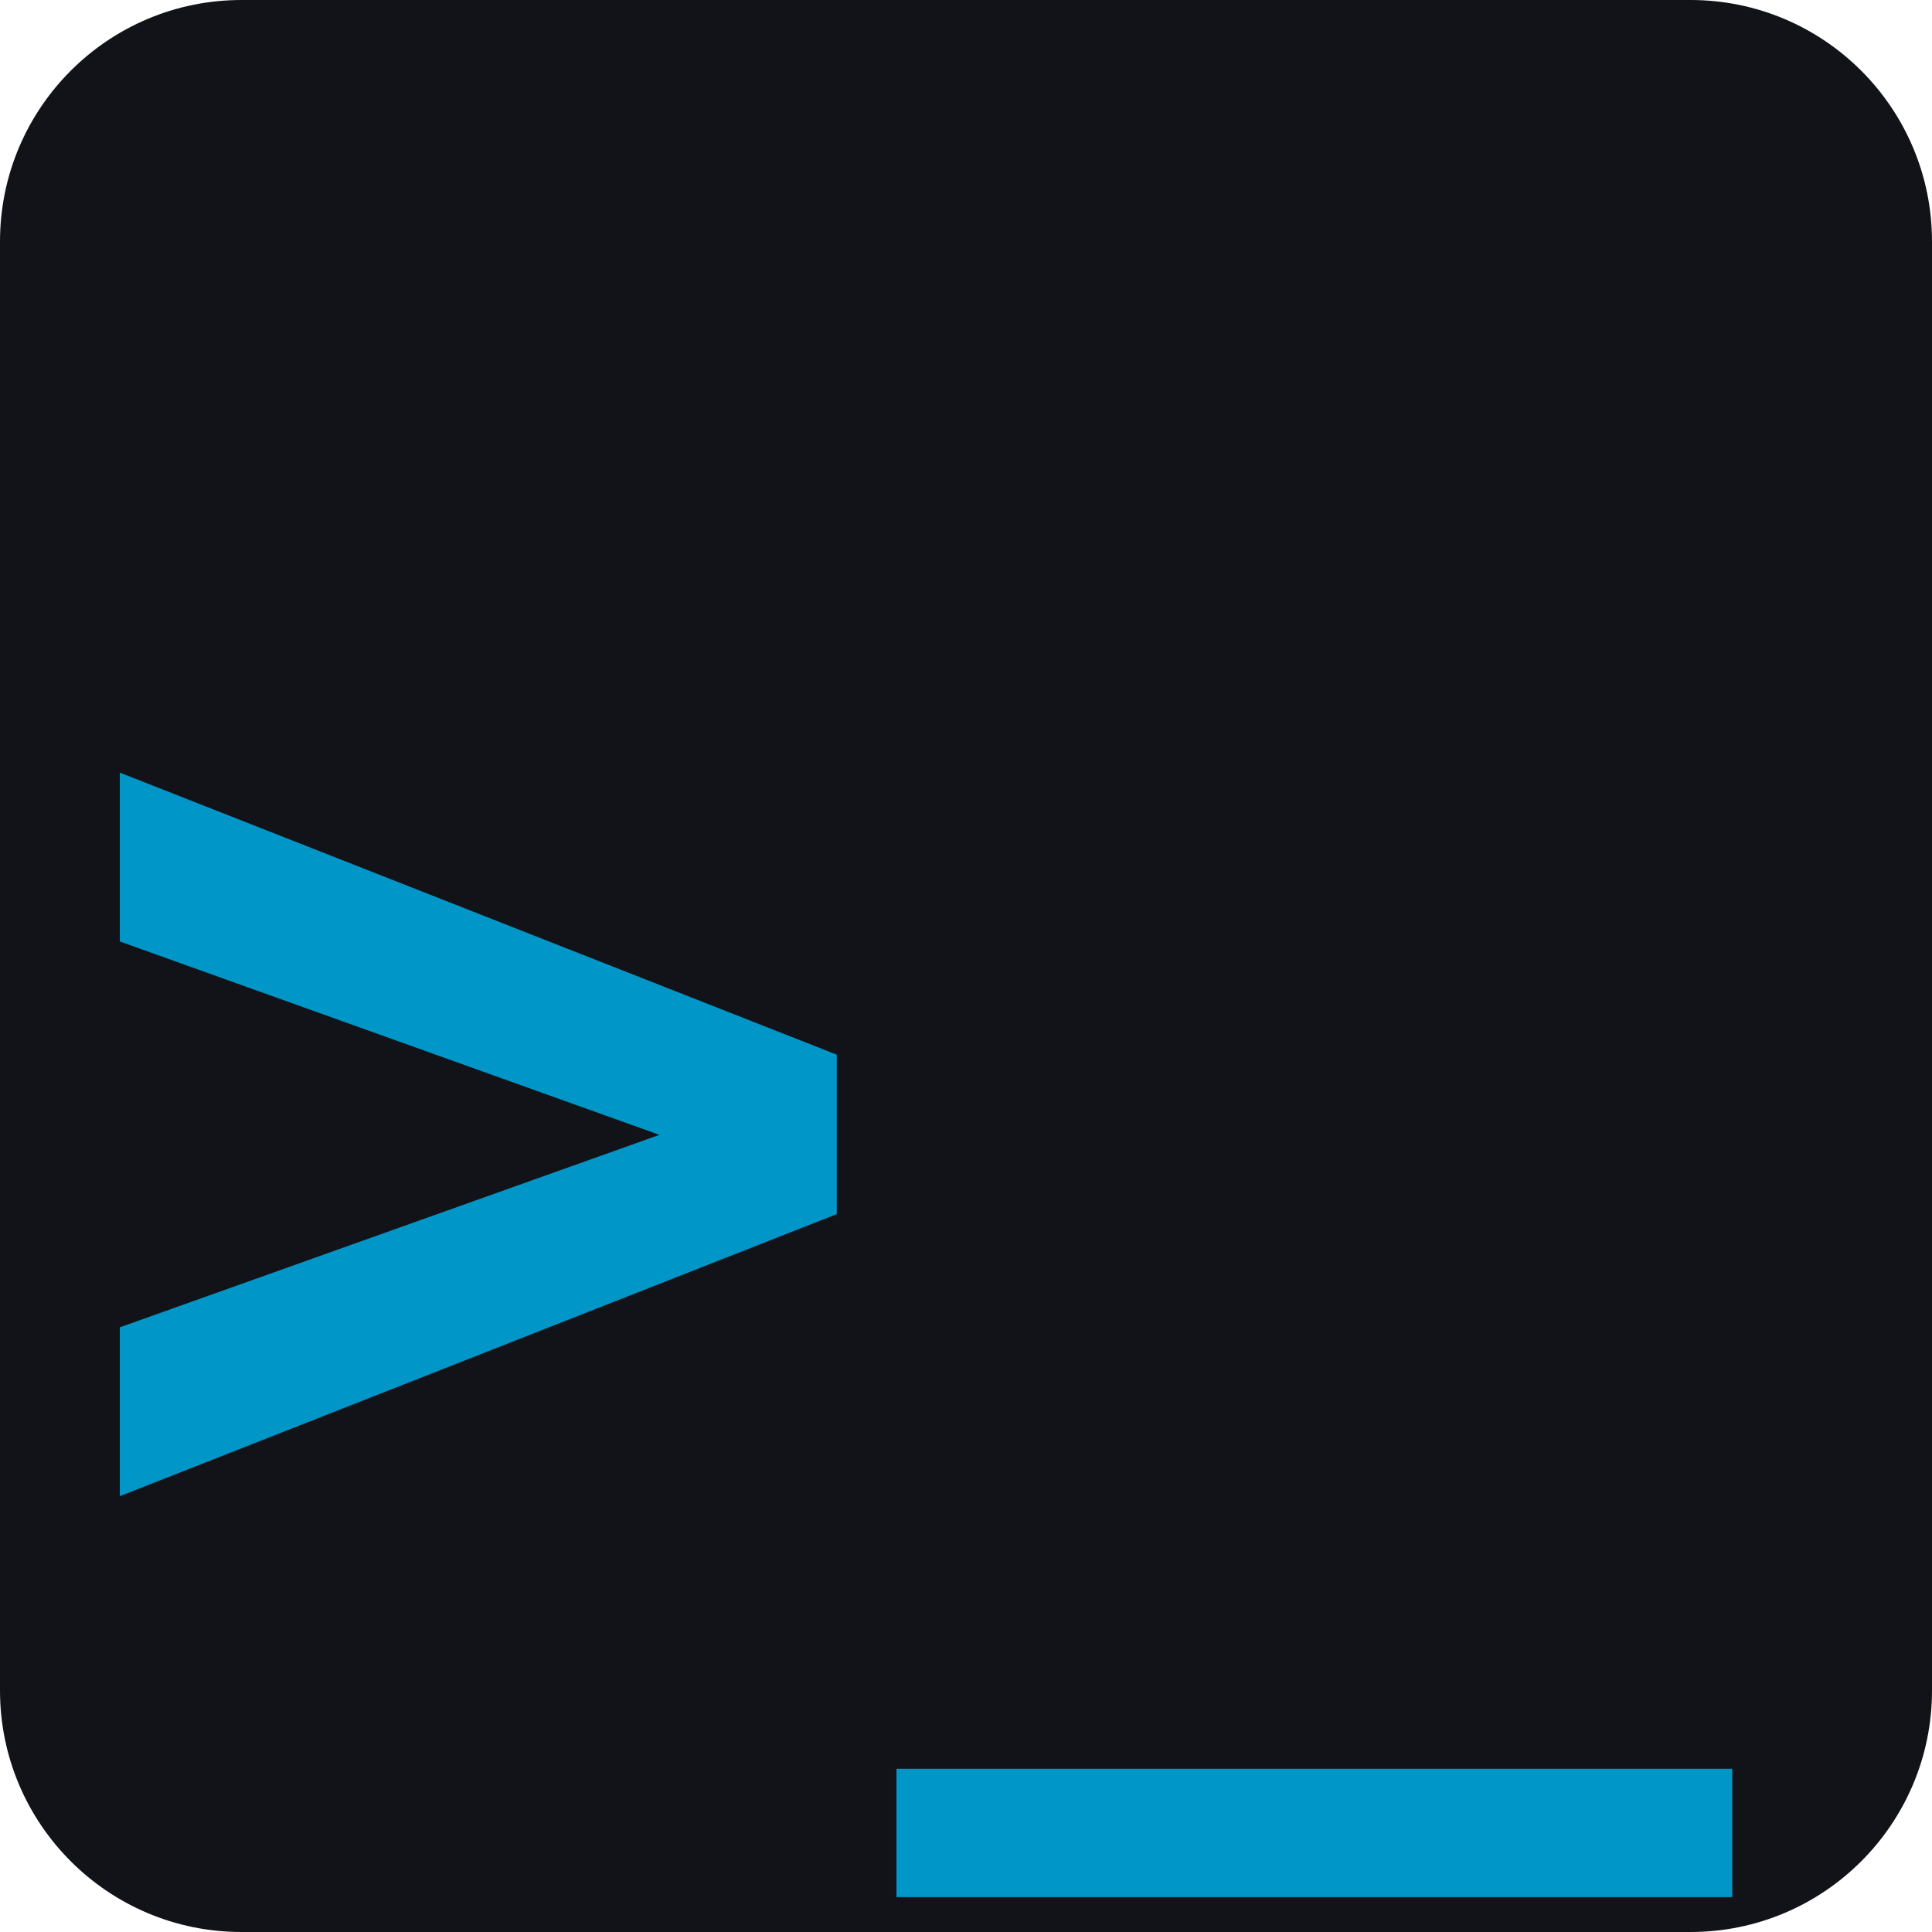
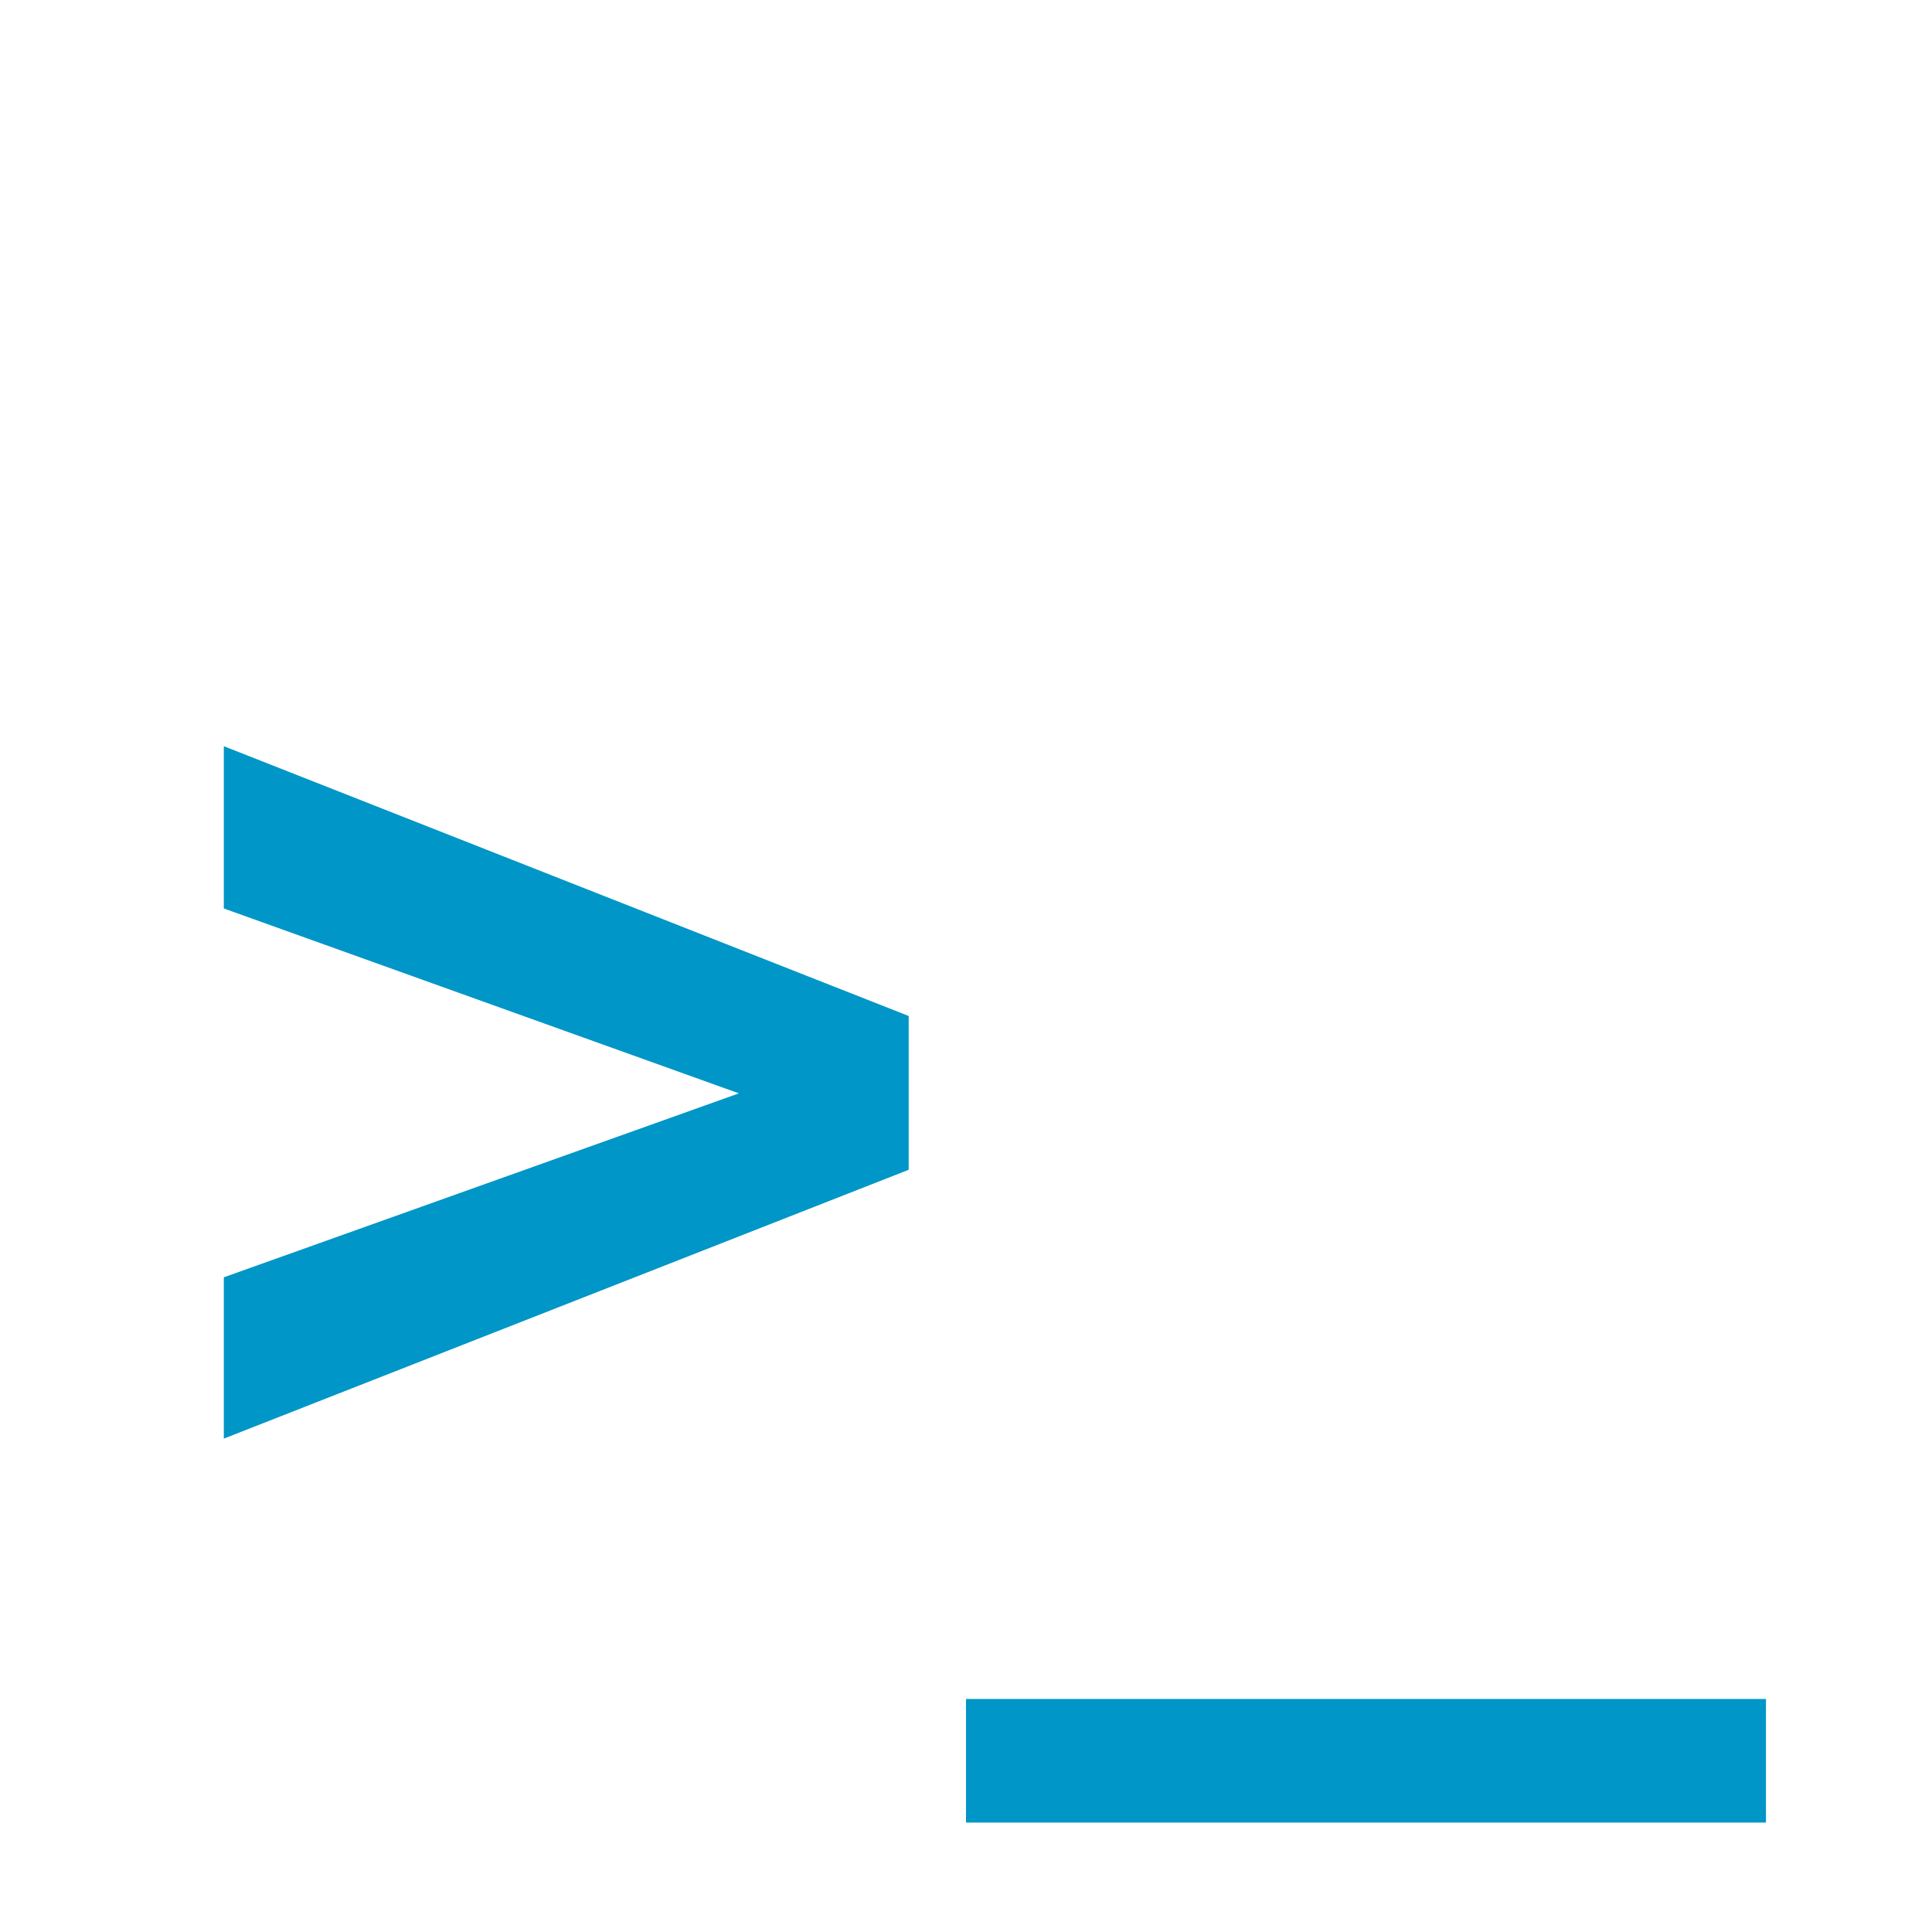
<svg xmlns="http://www.w3.org/2000/svg" viewBox="0 0 32 32">
-   <rect width="32" height="32" rx="4" fill="#111318" />
-   <text x="1" y="26" font-family="monospace" font-size="23" font-weight="bold" fill="#0096c7">&gt;_</text>
+   <text x="16" y="25" text-anchor="middle" font-family="monospace" font-size="22" font-weight="bold" fill="#0096c7">&gt;_</text>
</svg>
